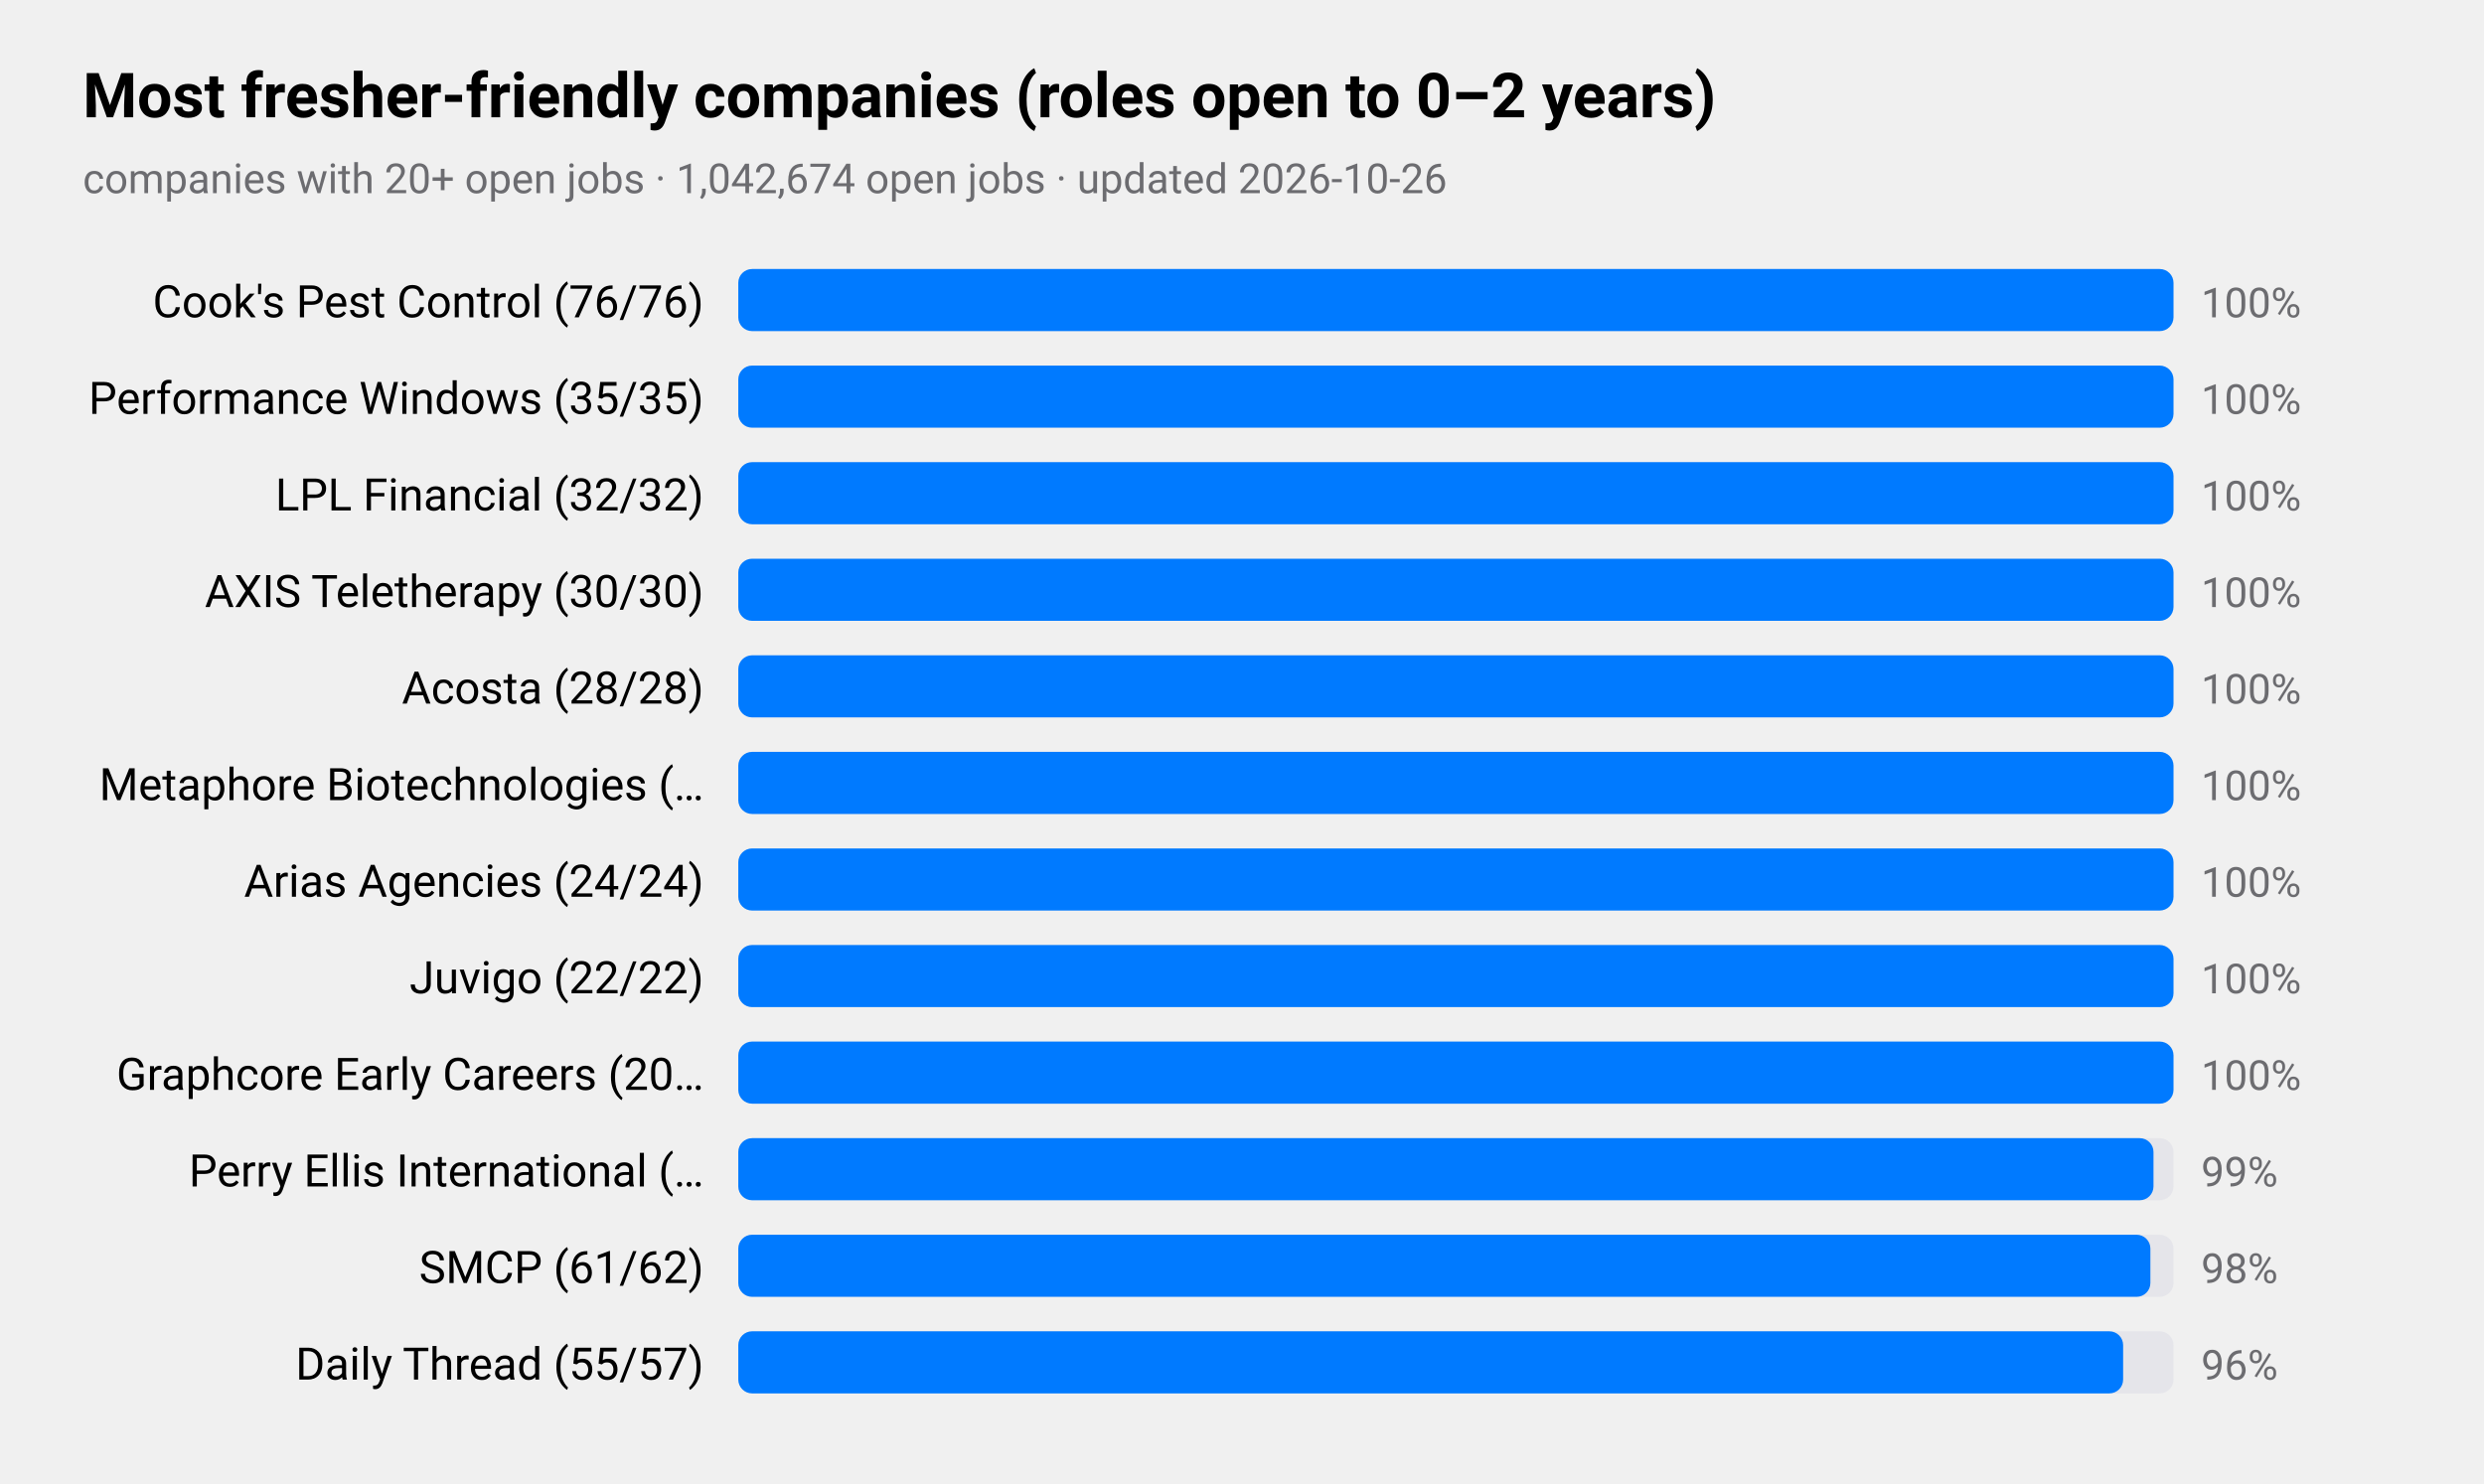
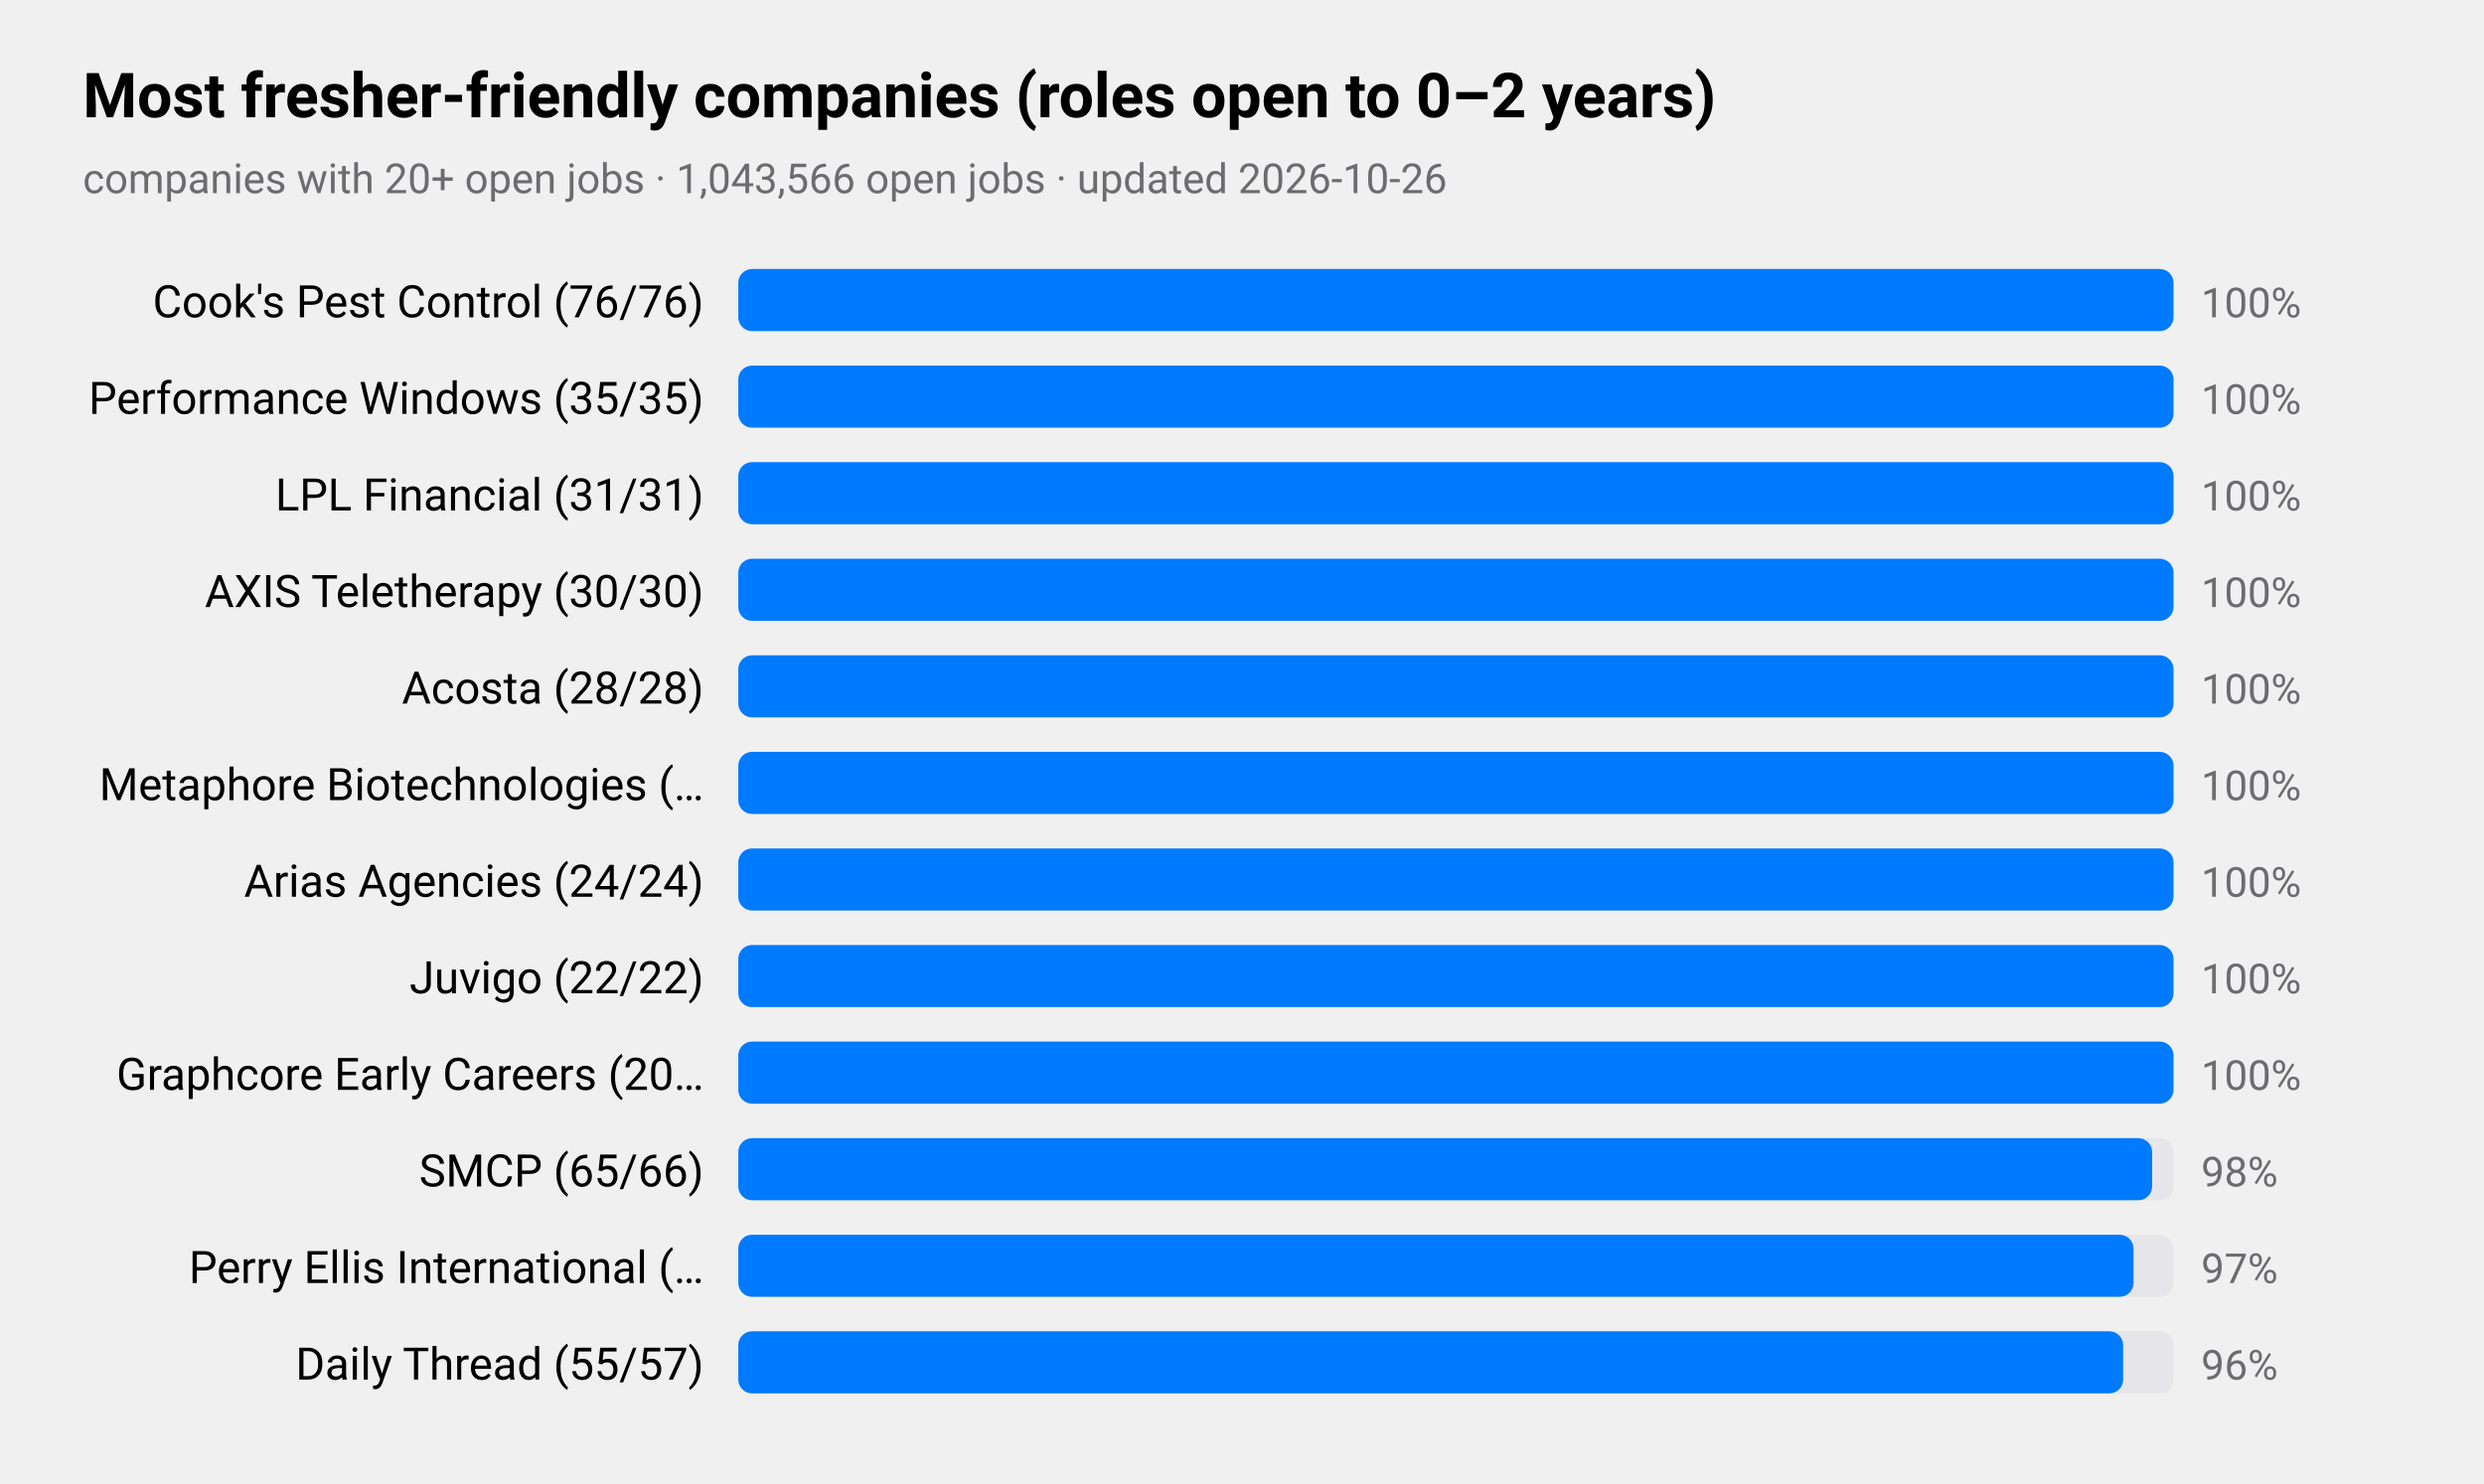
<svg xmlns="http://www.w3.org/2000/svg" viewBox="0 0 720 430" width="720" height="430" role="img" aria-label="Most fresher-friendly companies (roles open to 0–2 years)">
  <style>
text{font-family:-apple-system,BlinkMacSystemFont,"SF Pro Text","Helvetica Neue","Segoe UI",Roboto,sans-serif;fill:#000}
.sub,.val,.axis{fill:#6c6c70}.bar{fill:#007aff}.track{fill:#e5e5ea}.grid{stroke:#d1d1d6}
.l1{fill:none;stroke:#007aff;stroke-width:2.5}.d1{fill:#007aff}.l2{fill:none;stroke:#ff9500;stroke-width:2.5}.d2{fill:#ff9500}
.l3{fill:none;stroke:#34c759;stroke-width:2.5}.d3{fill:#34c759}.l4{fill:none;stroke:#af52de;stroke-width:2.5}.d4{fill:#af52de}
.l5{fill:none;stroke:#ff3b30;stroke-width:2.5}.d5{fill:#ff3b30}.l6{fill:none;stroke:#00b8d4;stroke-width:2.5}.d6{fill:#00b8d4}
@media(prefers-color-scheme:dark){text{fill:#fff}.sub,.val,.axis{fill:#98989d}.bar{fill:#0a84ff}.track{fill:#2c2c2e}.grid{stroke:#38383a}
.l1{stroke:#0a84ff}.d1{fill:#0a84ff}.l2{stroke:#ff9f0a}.d2{fill:#ff9f0a}
.l3{stroke:#30d158}.d3{fill:#30d158}.l4{stroke:#bf5af2}.d4{fill:#bf5af2}.l5{stroke:#ff453a}.d5{fill:#ff453a}.l6{stroke:#40cbe0}.d6{fill:#40cbe0}}
</style>
  <text x="24" y="34" font-size="18" font-weight="600">Most fresher-friendly companies (roles open to 0–2 years)</text>
-   <text class="sub" x="24" y="56" font-size="12">companies with 20+ open jobs · 1,042,674 open jobs · updated 2026-10-26</text>
+   <text class="sub" x="24" y="56" font-size="12">companies with 20+ open jobs · 1,043,566 open jobs · updated 2026-10-26</text>
  <text x="204" y="92" font-size="13" text-anchor="end">Cook's Pest Control (76/76)</text>
  <rect class="track" x="214" y="78" width="416" height="18" rx="4" />
  <rect class="bar" x="214" y="78" width="416.0" height="18" rx="4" />
  <text class="val" x="638" y="92" font-size="12">100%</text>
  <text x="204" y="120" font-size="13" text-anchor="end">Performance Windows (35/35)</text>
  <rect class="track" x="214" y="106" width="416" height="18" rx="4" />
  <rect class="bar" x="214" y="106" width="416.0" height="18" rx="4" />
  <text class="val" x="638" y="120" font-size="12">100%</text>
-   <text x="204" y="148" font-size="13" text-anchor="end">LPL Financial (32/32)</text>
+   <text x="204" y="148" font-size="13" text-anchor="end">LPL Financial (31/31)</text>
  <rect class="track" x="214" y="134" width="416" height="18" rx="4" />
  <rect class="bar" x="214" y="134" width="416.0" height="18" rx="4" />
  <text class="val" x="638" y="148" font-size="12">100%</text>
  <text x="204" y="176" font-size="13" text-anchor="end">AXIS Teletherapy (30/30)</text>
  <rect class="track" x="214" y="162" width="416" height="18" rx="4" />
  <rect class="bar" x="214" y="162" width="416.0" height="18" rx="4" />
  <text class="val" x="638" y="176" font-size="12">100%</text>
  <text x="204" y="204" font-size="13" text-anchor="end">Acosta (28/28)</text>
  <rect class="track" x="214" y="190" width="416" height="18" rx="4" />
  <rect class="bar" x="214" y="190" width="416.0" height="18" rx="4" />
  <text class="val" x="638" y="204" font-size="12">100%</text>
  <text x="204" y="232" font-size="13" text-anchor="end">Metaphore Biotechnologies (…</text>
  <rect class="track" x="214" y="218" width="416" height="18" rx="4" />
  <rect class="bar" x="214" y="218" width="416.0" height="18" rx="4" />
  <text class="val" x="638" y="232" font-size="12">100%</text>
  <text x="204" y="260" font-size="13" text-anchor="end">Arias Agencies (24/24)</text>
  <rect class="track" x="214" y="246" width="416" height="18" rx="4" />
  <rect class="bar" x="214" y="246" width="416.0" height="18" rx="4" />
  <text class="val" x="638" y="260" font-size="12">100%</text>
  <text x="204" y="288" font-size="13" text-anchor="end">Juvigo (22/22)</text>
  <rect class="track" x="214" y="274" width="416" height="18" rx="4" />
  <rect class="bar" x="214" y="274" width="416.0" height="18" rx="4" />
  <text class="val" x="638" y="288" font-size="12">100%</text>
  <text x="204" y="316" font-size="13" text-anchor="end">Graphcore Early Careers (20…</text>
  <rect class="track" x="214" y="302" width="416" height="18" rx="4" />
  <rect class="bar" x="214" y="302" width="416.0" height="18" rx="4" />
  <text class="val" x="638" y="316" font-size="12">100%</text>
-   <text x="204" y="344" font-size="13" text-anchor="end">Perry Ellis International (…</text>
+   <text x="204" y="344" font-size="13" text-anchor="end">SMCP (65/66)</text>
  <rect class="track" x="214" y="330" width="416" height="18" rx="4" />
-   <rect class="bar" x="214" y="330" width="410.2" height="18" rx="4" />
-   <text class="val" x="638" y="344" font-size="12">99%</text>
-   <text x="204" y="372" font-size="13" text-anchor="end">SMCP (61/62)</text>
+   <rect class="bar" x="214" y="330" width="409.8" height="18" rx="4" />
+   <text class="val" x="638" y="344" font-size="12">98%</text>
+   <text x="204" y="372" font-size="13" text-anchor="end">Perry Ellis International (…</text>
  <rect class="track" x="214" y="358" width="416" height="18" rx="4" />
-   <rect class="bar" x="214" y="358" width="409.3" height="18" rx="4" />
-   <text class="val" x="638" y="372" font-size="12">98%</text>
+   <rect class="bar" x="214" y="358" width="404.4" height="18" rx="4" />
+   <text class="val" x="638" y="372" font-size="12">97%</text>
  <text x="204" y="400" font-size="13" text-anchor="end">Daily Thread (55/57)</text>
  <rect class="track" x="214" y="386" width="416" height="18" rx="4" />
  <rect class="bar" x="214" y="386" width="401.4" height="18" rx="4" />
  <text class="val" x="638" y="400" font-size="12">96%</text>
</svg>
